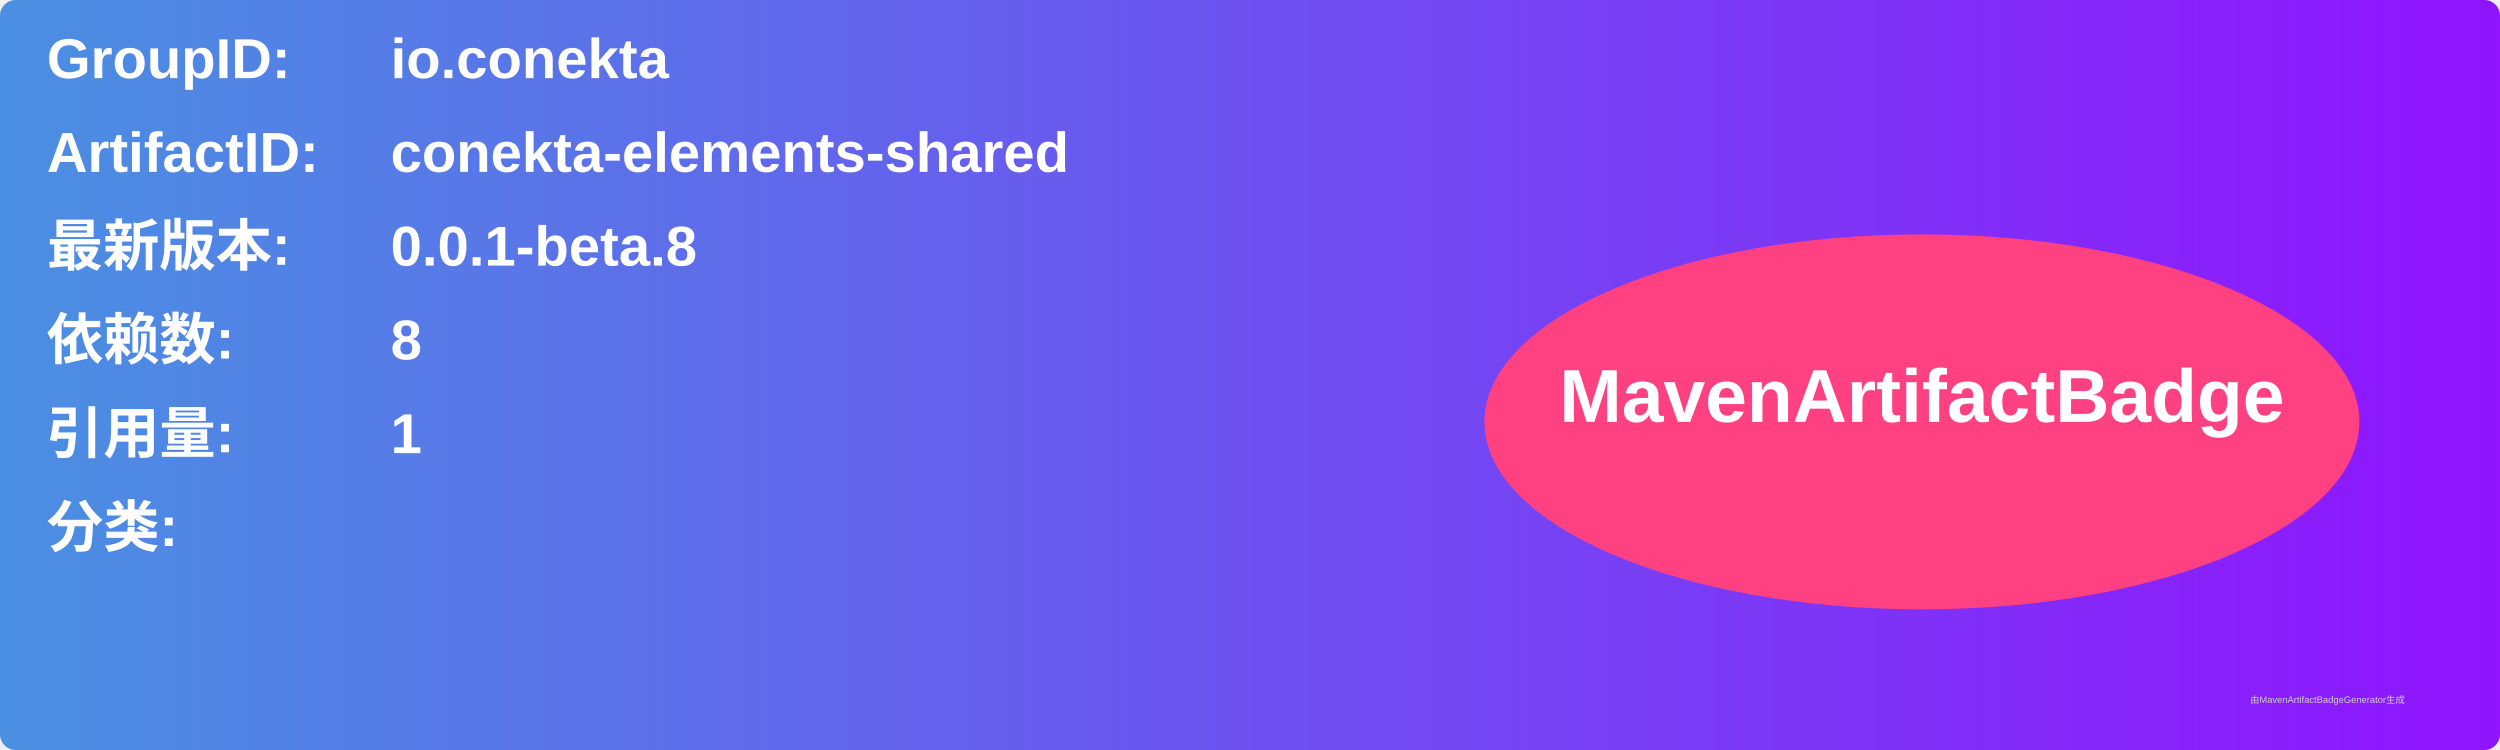
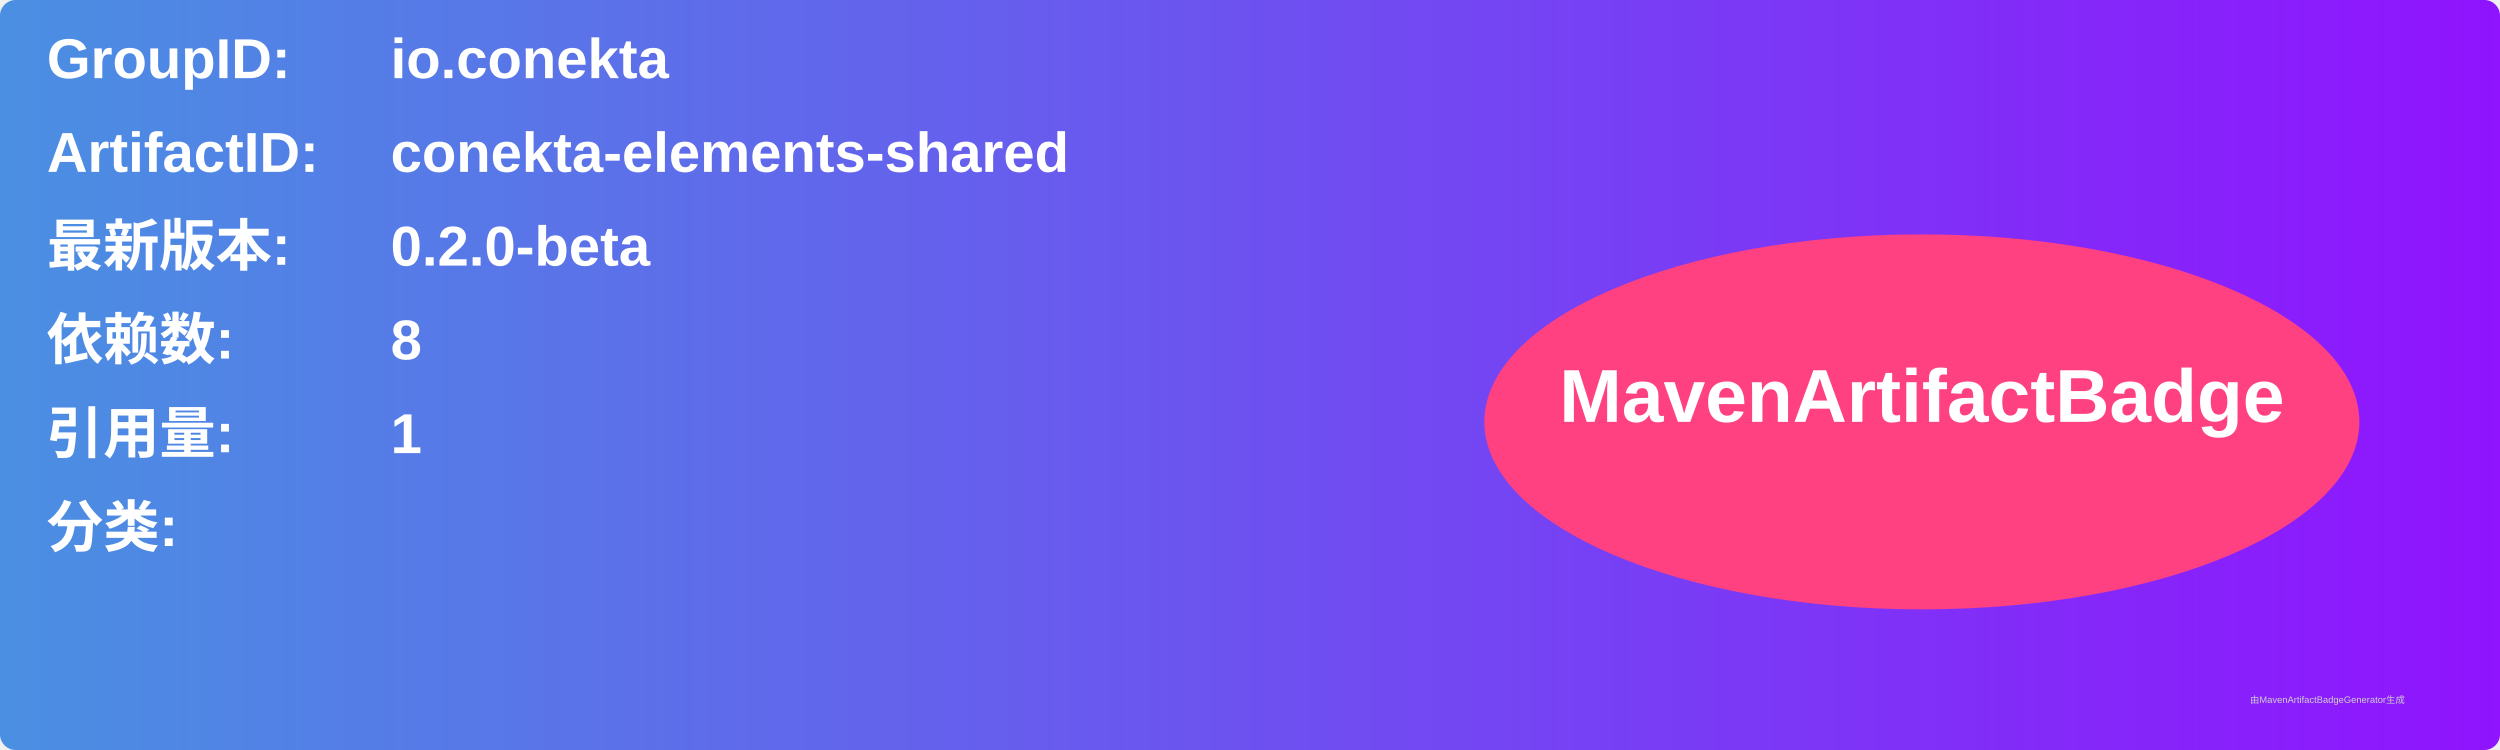
<svg xmlns="http://www.w3.org/2000/svg" width="800" height="240" viewBox="0 0 800 240">
  <linearGradient id="grad" x1="0%" y1="0%" x2="100%" y2="0%">
    <stop offset="0%" stop-color="#4a90e2" />
    <stop offset="100%" stop-color="#9013fe" />
  </linearGradient>
  <rect width="100%" height="100%" rx="5" ry="5" fill="url(#grad)" />
  <g transform="translate(15, 15)">
    <text x="0" y="10" font-family="Arial" font-size="18" fill="white" font-weight="bold" width="260">GroupID:</text>
    <text x="110" y="10" font-family="Arial" font-size="18" fill="white" font-weight="bold" width="460">io.conekta</text>
    <text x="0" y="40" font-family="Arial" font-size="18" fill="white" font-weight="bold" width="260">ArtifactID:</text>
    <text x="110" y="40" font-family="Arial" font-size="18" fill="white" font-weight="bold" width="460">conekta-elements-shared</text>
    <text x="0" y="70" font-family="Arial" font-size="18" fill="white" font-weight="bold">最新版本:</text>
    <text x="110" y="70" font-family="Arial" font-size="18" fill="white" font-weight="bold">
-       <tspan font-weight="bold">0.0.1-beta.8</tspan>
+       <tspan font-weight="bold">0.2.0-beta</tspan>
    </text>
    <text x="0" y="100" font-family="Arial" font-size="18" fill="white" font-weight="bold">依赖数: </text>
    <text x="110" y="100" font-family="Arial" font-size="18" fill="white">
      <tspan font-weight="bold">8</tspan>
    </text>
    <text x="0" y="130" font-family="Arial" font-size="18" fill="white" font-weight="bold">引用量: </text>
    <text x="110" y="130" font-family="Arial" font-size="18" fill="white">
      <tspan font-weight="bold">1</tspan>
    </text>
    <text x="0" y="160" font-family="Arial" font-size="18" fill="white" font-weight="bold">分类:</text>
    <text x="10" y="190" font-family="Arial" font-size="10" fill="white">
      <tspan font-weight="bold" />
    </text>
    <ellipse cx="600" cy="120" rx="140" ry="60" fill="#ff4081" />
    <text x="600" y="120" text-anchor="middle" font-family="Arial" font-size="24" fill="white" font-weight="bold">MavenArtifactBadge</text>
  </g>
  <text x="720" y="225" font-family="Arial" font-size="3" fill="#d0d0d0">由MavenArtifactBadgeGenerator生成</text>
</svg>
